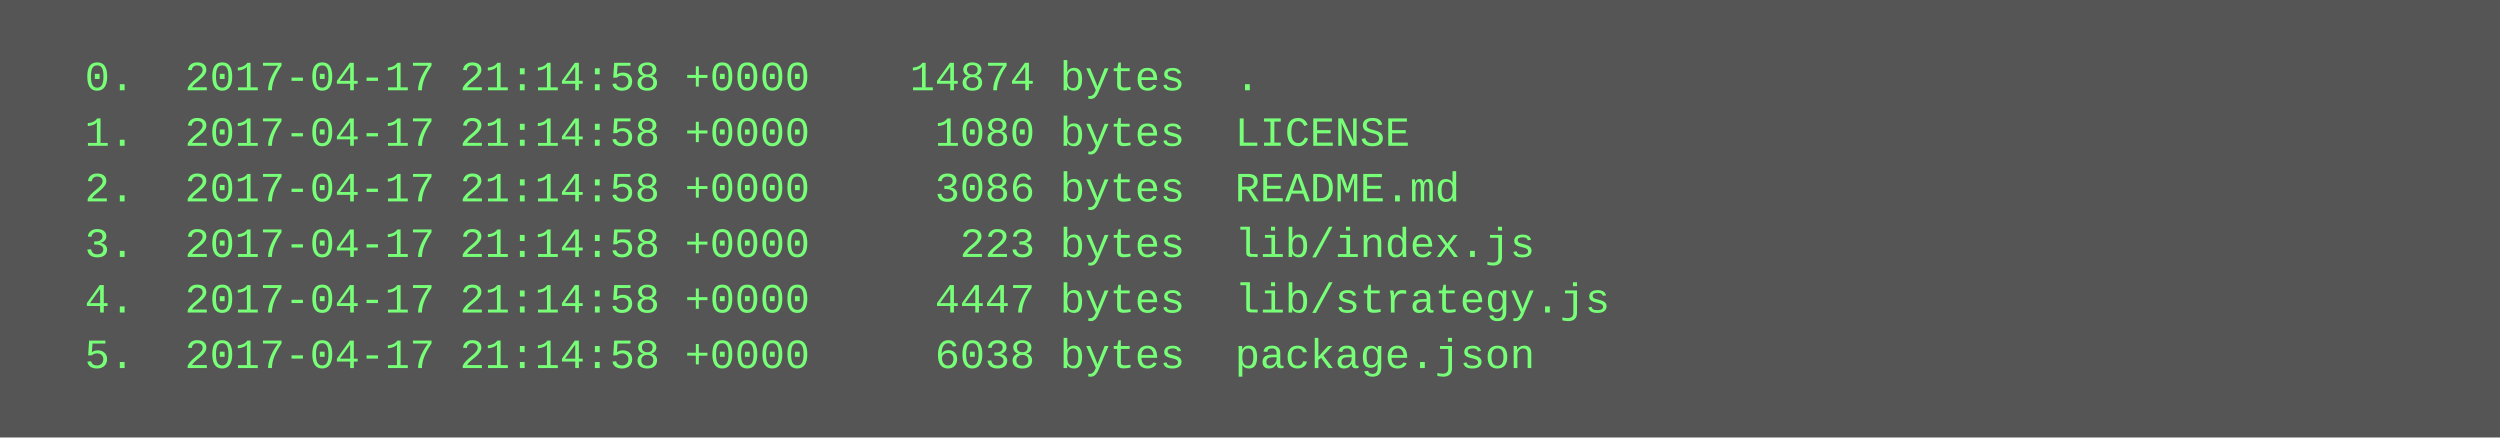
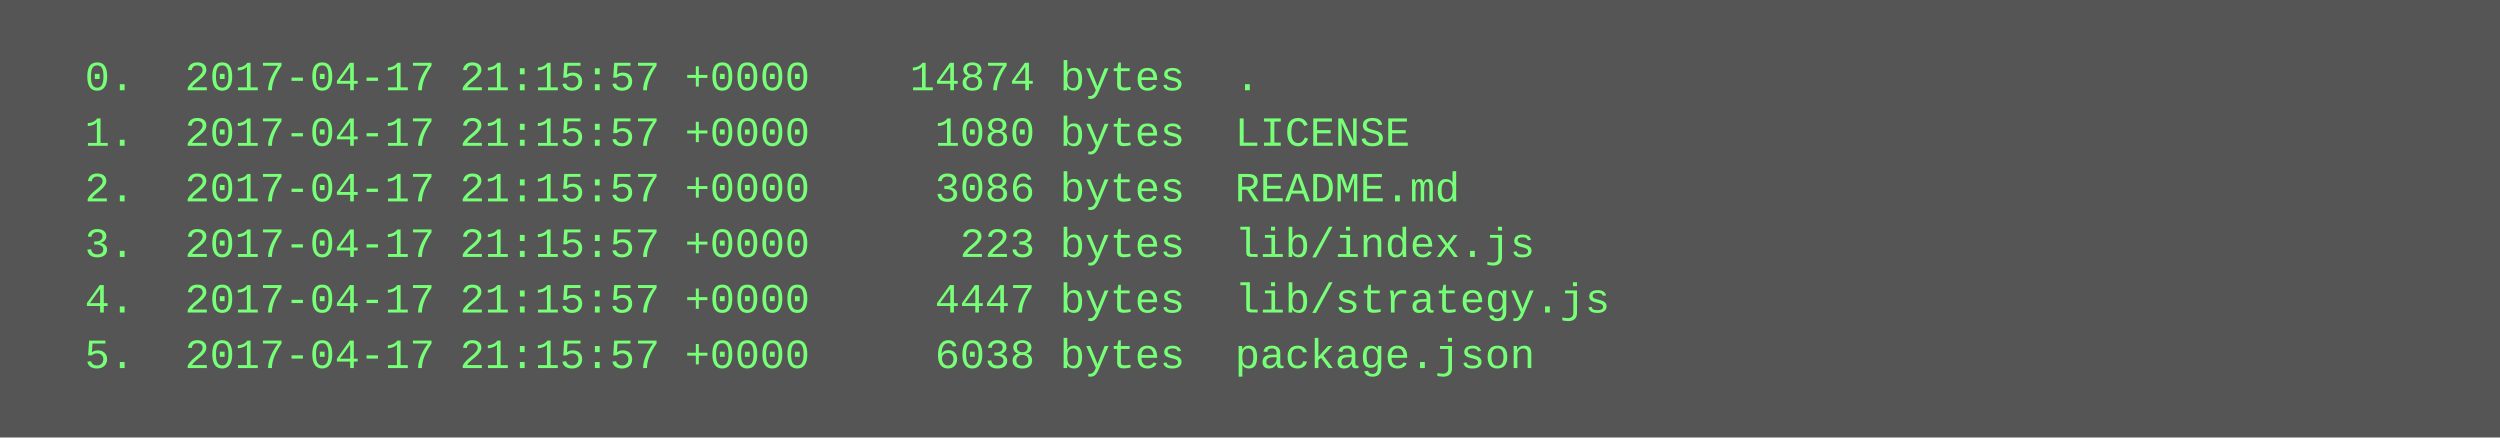
<svg xmlns="http://www.w3.org/2000/svg" height="126" width="720">
  <rect height="126" fill="#555" width="720" />
  <text fill="#7f7" font-family="Courier New" font-size="12" xml:space="preserve">
-     <tspan x="10" y="26">  0.  2017-04-17 21:14:58 +0000    14874 bytes  .</tspan>
-     <tspan x="10" y="42">  1.  2017-04-17 21:14:58 +0000     1080 bytes  LICENSE</tspan>
-     <tspan x="10" y="58">  2.  2017-04-17 21:14:58 +0000     3086 bytes  README.md</tspan>
-     <tspan x="10" y="74">  3.  2017-04-17 21:14:58 +0000      223 bytes  lib/index.js</tspan>
-     <tspan x="10" y="90">  4.  2017-04-17 21:14:58 +0000     4447 bytes  lib/strategy.js</tspan>
-     <tspan x="10" y="106">  5.  2017-04-17 21:14:58 +0000     6038 bytes  package.json</tspan>
+     <tspan x="10" y="26">  0.  2017-04-17 21:15:57 +0000    14874 bytes  .</tspan>
+     <tspan x="10" y="42">  1.  2017-04-17 21:15:57 +0000     1080 bytes  LICENSE</tspan>
+     <tspan x="10" y="58">  2.  2017-04-17 21:15:57 +0000     3086 bytes  README.md</tspan>
+     <tspan x="10" y="74">  3.  2017-04-17 21:15:57 +0000      223 bytes  lib/index.js</tspan>
+     <tspan x="10" y="90">  4.  2017-04-17 21:15:57 +0000     4447 bytes  lib/strategy.js</tspan>
+     <tspan x="10" y="106">  5.  2017-04-17 21:15:57 +0000     6038 bytes  package.json</tspan>
  </text>
</svg>
